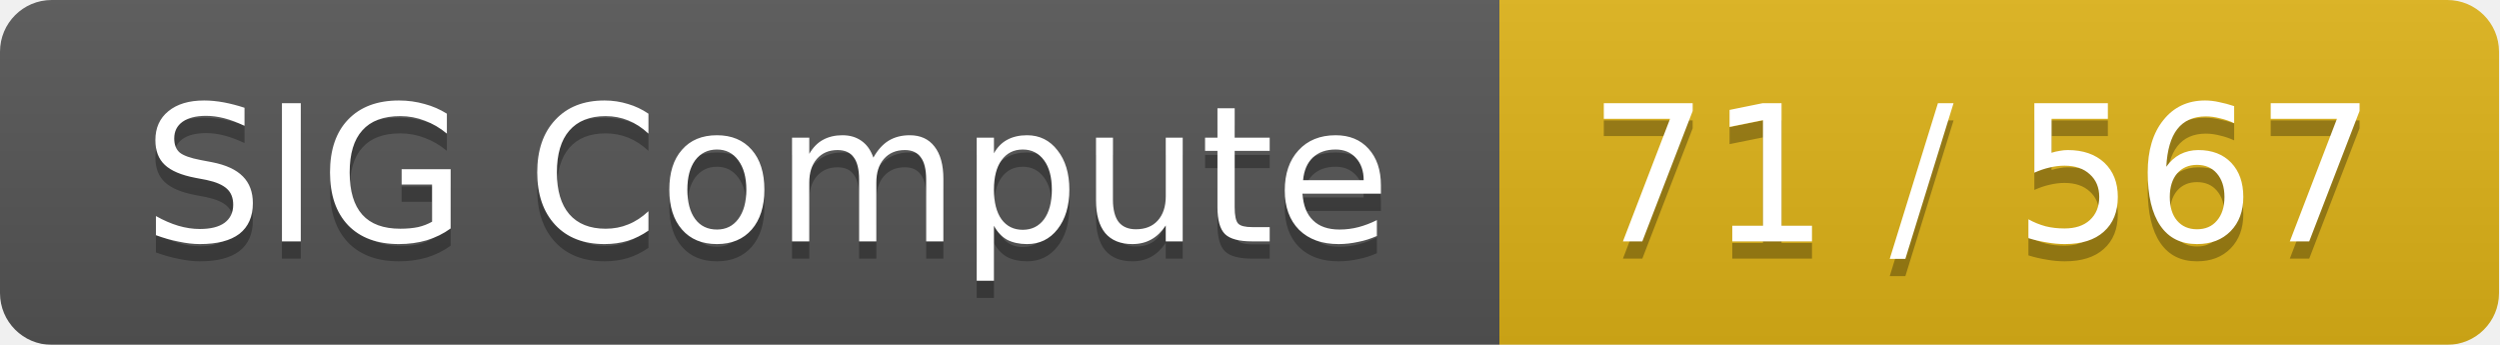
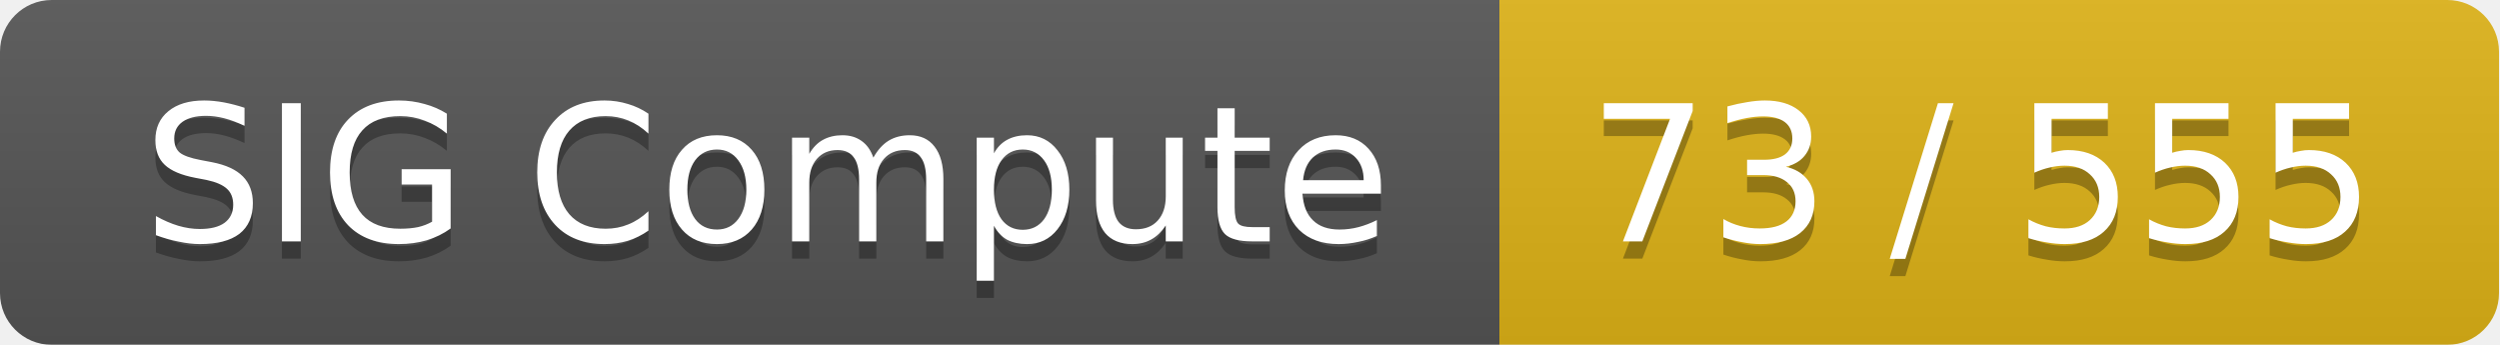
<svg xmlns="http://www.w3.org/2000/svg" width="145" height="20">
  <linearGradient id="smooth" x2="0" y2="100%">
    <stop offset="0" stop-color="#bbb" stop-opacity=".1" />
    <stop offset="1" stop-opacity=".1" />
  </linearGradient>
  <mask id="round">
    <rect width="145" height="20" rx="3" fill="#fff" />
  </mask>
  <g mask="url(#round)">
    <rect width="87" height="20" fill="#555" />
    <rect x="87" width="58" height="20" fill="#dfb317" />
    <rect width="145" height="20" fill="url(#smooth)" />
  </g>
  <g fill="#fff" text-anchor="middle" font-family="DejaVu Sans,Verdana,Geneva,sans-serif" font-size="11">
    <text x="44.5" y="15" fill="#010101" fill-opacity=".3">SIG Compute</text>
    <text x="44.5" y="14">SIG Compute</text>
-     <text x="115" y="15" fill="#010101" fill-opacity=".3">71 / 567</text>
-     <text x="115" y="14">71 / 567</text>
+     <text x="115" y="15" fill="#010101" fill-opacity=".3">73 / 555</text>
+     <text x="115" y="14">73 / 555</text>
  </g>
</svg>
